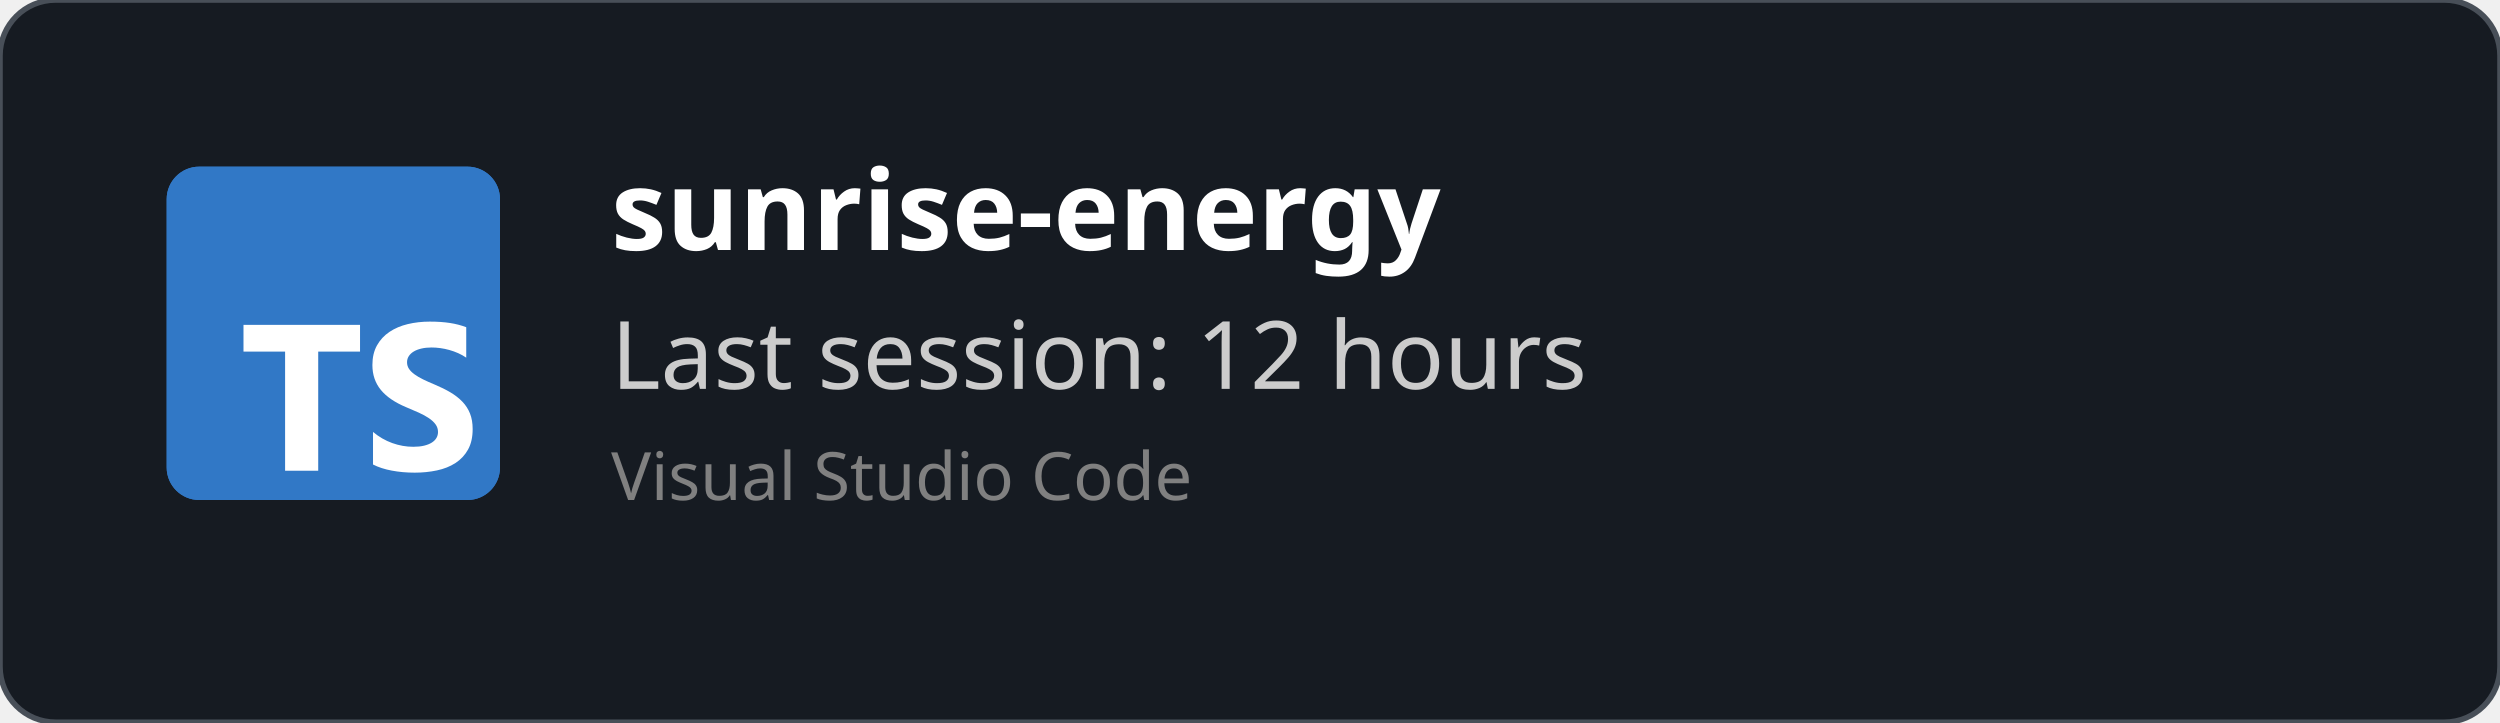
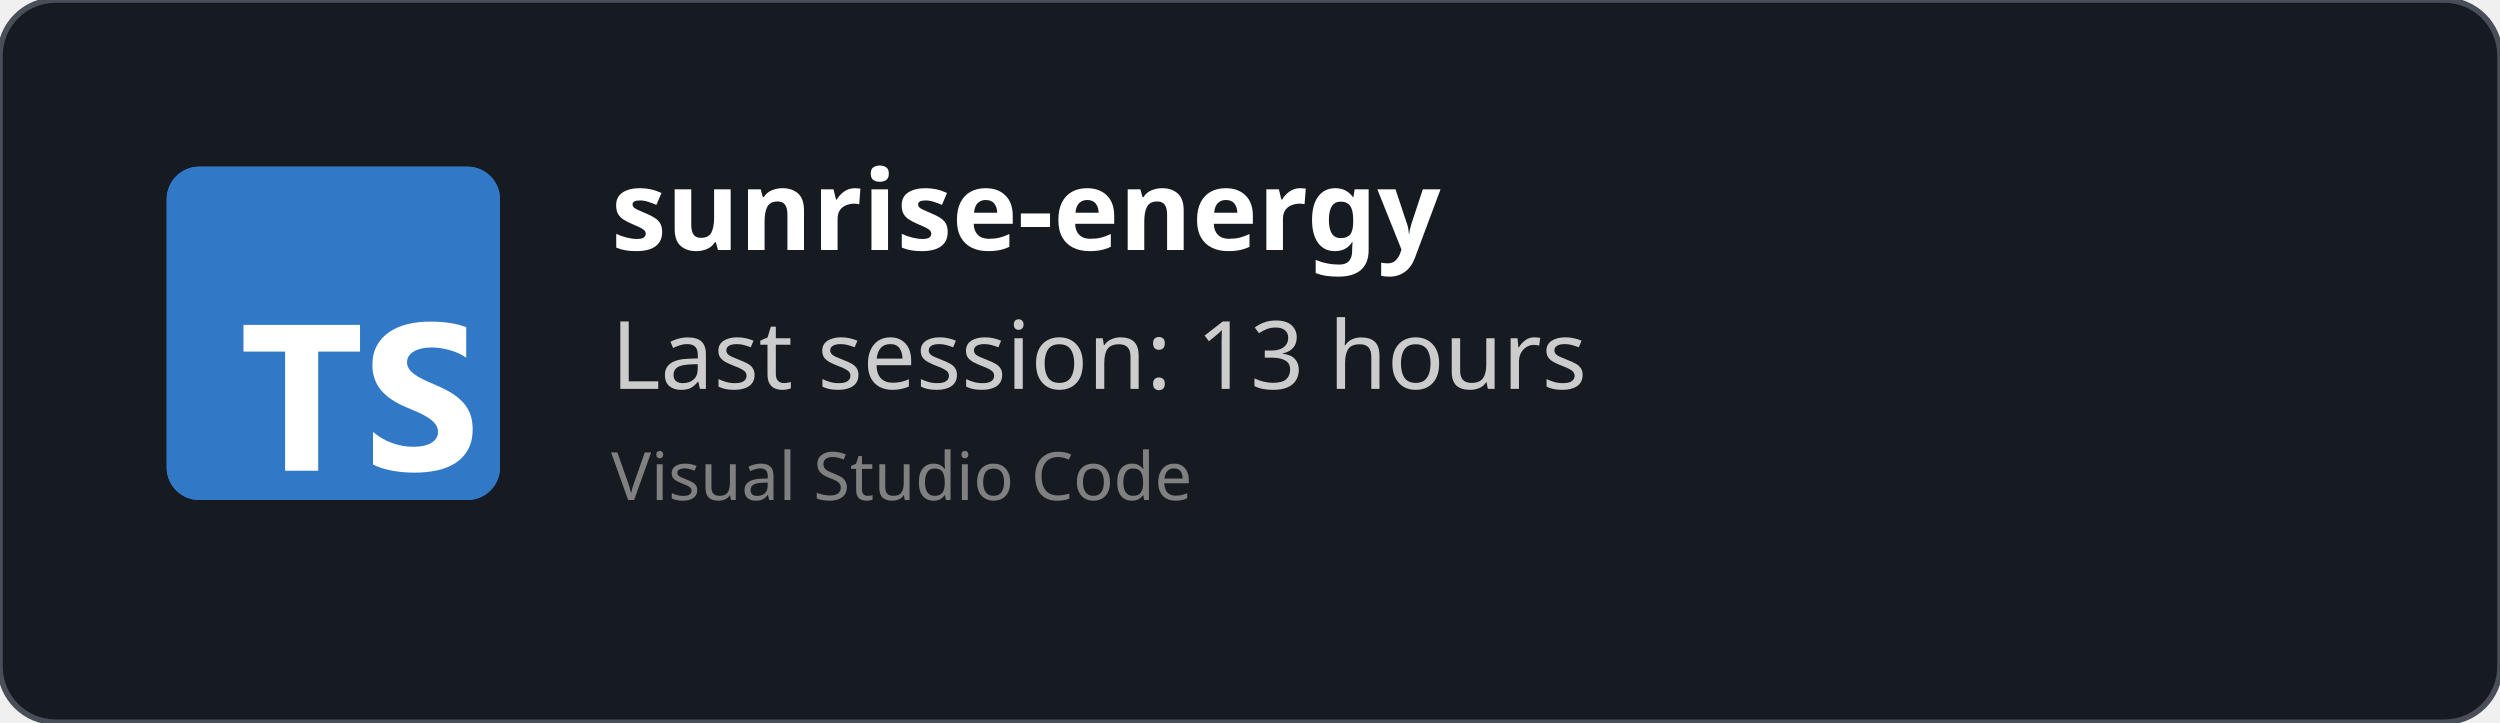
<svg xmlns="http://www.w3.org/2000/svg" width="450" height="130" viewBox="0 0 450 130" fill="none" role="img">
  <style>
    *{
        font-family: 'Segoe UI', Ubuntu, monospace
    }
    </style>
  <defs>
    <clipPath id="horizontalClip" x="20" y="20" width="500" height="200">
      <rect x="90" y="20" width="300" height="50" />
    </clipPath>
  </defs>
  <rect width="450" height="130" fill="rgba(22,27,34)" stroke="#484f58" stroke-width="1" fill-opacity="1" stroke-opacity="1" x="0" y="0" rx="10px" ry="10px">
    </rect>
  <svg fill="none" height="60" viewBox="0 0 512 512" width="60" x="30" y="30">
    <rect fill="#3178c6" height="512" rx="50" width="512" />
    <rect fill="#3178c6" height="512" rx="50" width="512" />
    <path clip-rule="evenodd" d="m316.939 407.424v50.061c8.138 4.172 17.763 7.3 28.875 9.386s22.823 3.129 35.135 3.129c11.999 0 23.397-1.147 34.196-3.442 10.799-2.294 20.268-6.075 28.406-11.342 8.138-5.266 14.581-12.15 19.328-20.65s7.121-19.007 7.121-31.522c0-9.074-1.356-17.026-4.069-23.857s-6.625-12.906-11.738-18.225c-5.112-5.319-11.242-10.091-18.389-14.315s-15.207-8.213-24.18-11.967c-6.573-2.712-12.468-5.345-17.685-7.9-5.217-2.556-9.651-5.163-13.303-7.822-3.652-2.66-6.469-5.476-8.451-8.448-1.982-2.973-2.974-6.336-2.974-10.091 0-3.441.887-6.544 2.661-9.308s4.278-5.136 7.512-7.118c3.235-1.981 7.199-3.52 11.894-4.615 4.696-1.095 9.912-1.642 15.651-1.642 4.173 0 8.581.313 13.224.938 4.643.626 9.312 1.591 14.008 2.894 4.695 1.304 9.259 2.947 13.694 4.928 4.434 1.982 8.529 4.276 12.285 6.884v-46.776c-7.616-2.92-15.937-5.084-24.962-6.492s-19.381-2.112-31.066-2.112c-11.895 0-23.163 1.278-33.805 3.833s-20.006 6.544-28.093 11.967c-8.086 5.424-14.476 12.333-19.171 20.729-4.695 8.395-7.043 18.433-7.043 30.114 0 14.914 4.304 27.638 12.912 38.172 8.607 10.533 21.675 19.45 39.204 26.751 6.886 2.816 13.303 5.579 19.25 8.291s11.086 5.528 15.415 8.448c4.33 2.92 7.747 6.101 10.252 9.543 2.504 3.441 3.756 7.352 3.756 11.733 0 3.233-.783 6.231-2.348 8.995s-3.939 5.162-7.121 7.196-7.147 3.624-11.894 4.771c-4.748 1.148-10.303 1.721-16.668 1.721-10.851 0-21.597-1.903-32.24-5.71-10.642-3.806-20.502-9.516-29.579-17.13zm-84.159-123.342h64.22v-41.082h-179v41.082h63.906v182.918h50.874z" fill="#fff" fill-rule="evenodd" />
  </svg>
  <text x="110" y="45" font-size="20" clip-path="url(#horizontalClip)" font-weight="bold" font-family="Ubuntu" fill="white">
    sunrise-energy
    </text>
  <text x="110" y="70" font-size="17px" font-family="Ubuntu" fill="#ccc">
-     Last session: 12 hours
+     Last session: 13 hours
    </text>
  <text x="110" y="90" font-size="12px" font-family="Ubuntu" fill="grey">
    Visual Studio Code
    </text>
</svg>
